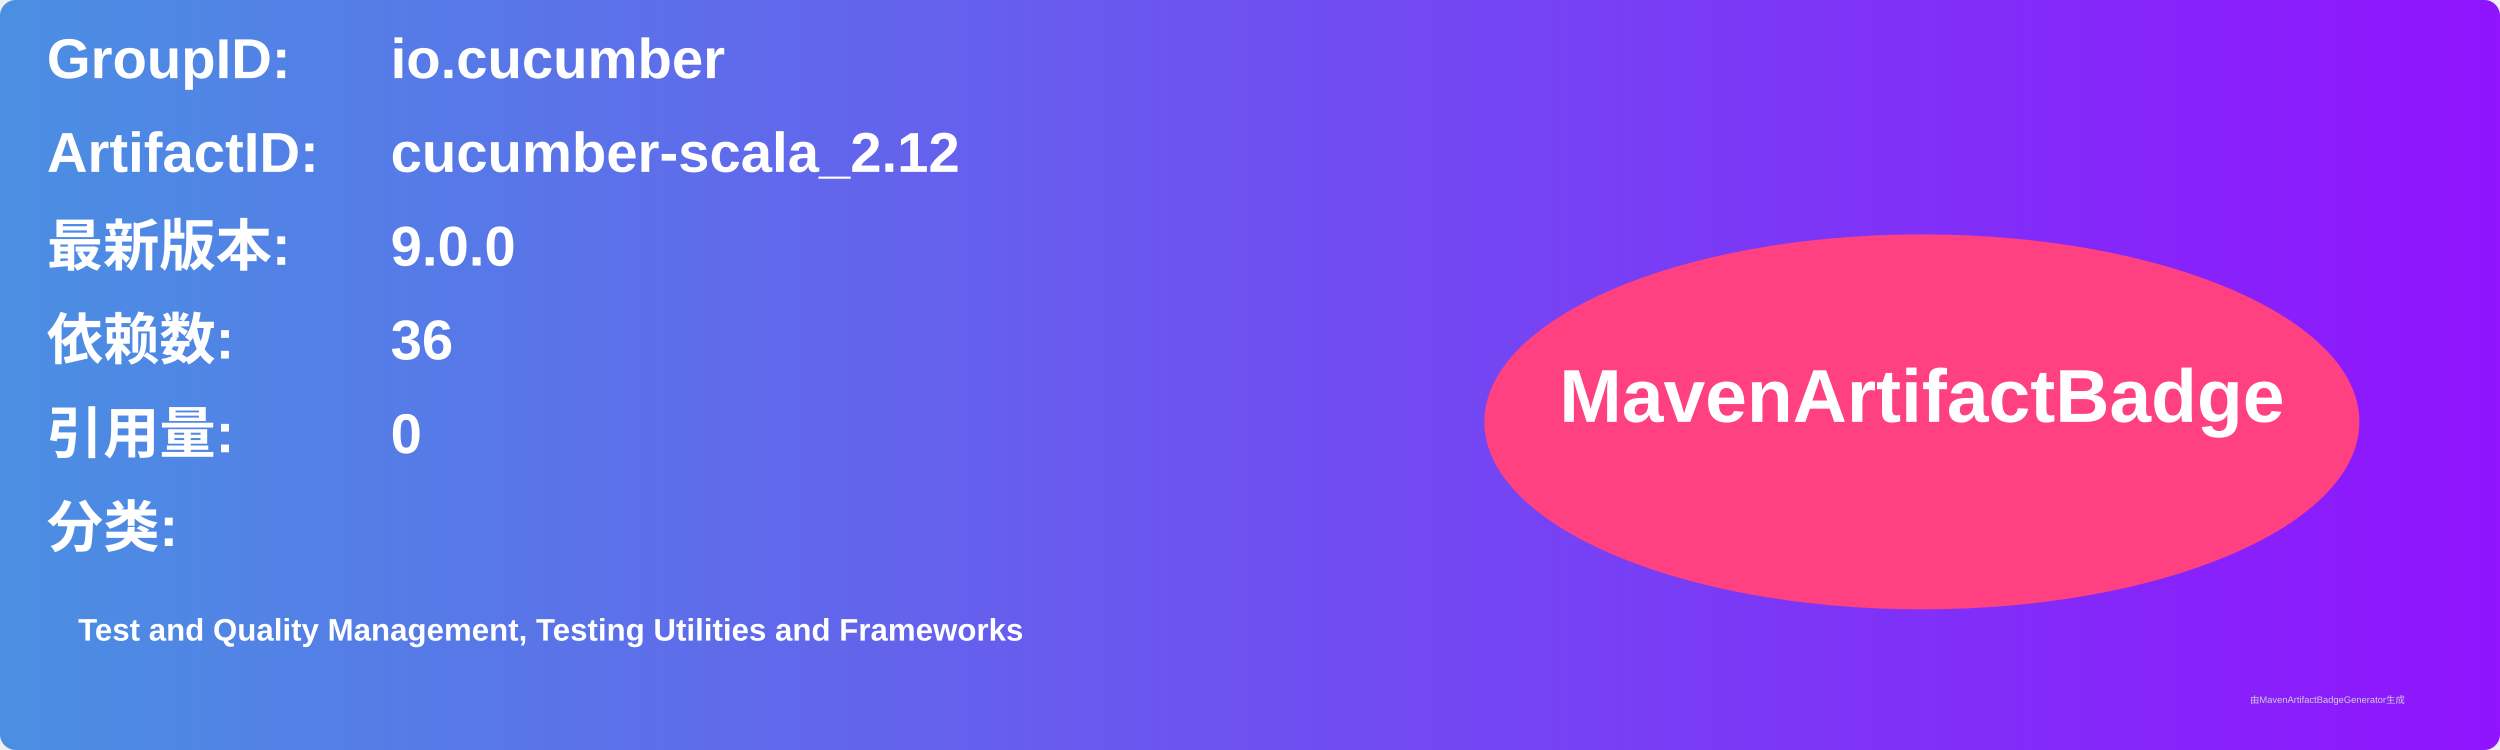
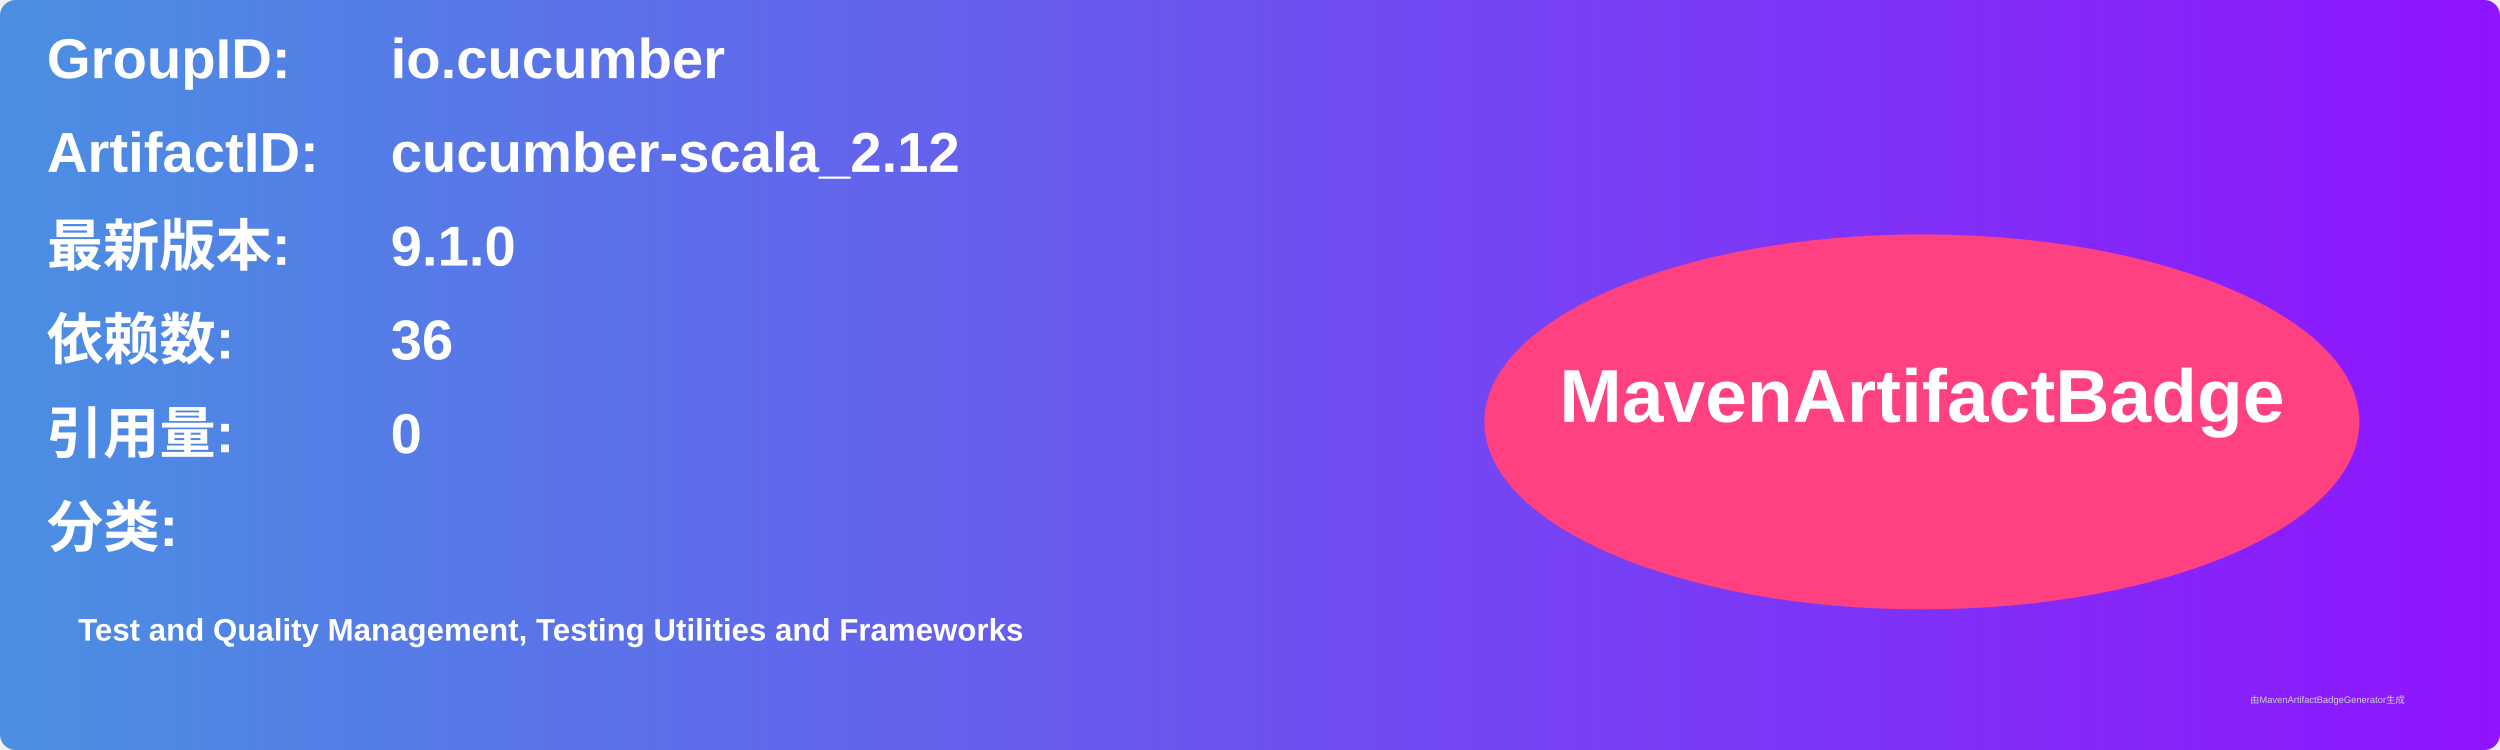
<svg xmlns="http://www.w3.org/2000/svg" width="800" height="240" viewBox="0 0 800 240">
  <linearGradient id="grad" x1="0%" y1="0%" x2="100%" y2="0%">
    <stop offset="0%" stop-color="#4a90e2" />
    <stop offset="100%" stop-color="#9013fe" />
  </linearGradient>
  <rect width="100%" height="100%" rx="5" ry="5" fill="url(#grad)" />
  <g transform="translate(15, 15)">
    <text x="0" y="10" font-family="Arial" font-size="18" fill="white" font-weight="bold" width="260">GroupID:</text>
    <text x="110" y="10" font-family="Arial" font-size="18" fill="white" font-weight="bold" width="460">io.cucumber</text>
    <text x="0" y="40" font-family="Arial" font-size="18" fill="white" font-weight="bold" width="260">ArtifactID:</text>
    <text x="110" y="40" font-family="Arial" font-size="18" fill="white" font-weight="bold" width="460">cucumber-scala_2.12</text>
    <text x="0" y="70" font-family="Arial" font-size="18" fill="white" font-weight="bold">最新版本:</text>
    <text x="110" y="70" font-family="Arial" font-size="18" fill="white" font-weight="bold">
-       <tspan font-weight="bold">9.0.0</tspan>
+       <tspan font-weight="bold">9.1.0</tspan>
    </text>
    <text x="0" y="100" font-family="Arial" font-size="18" fill="white" font-weight="bold">依赖数: </text>
    <text x="110" y="100" font-family="Arial" font-size="18" fill="white">
      <tspan font-weight="bold">36</tspan>
    </text>
    <text x="0" y="130" font-family="Arial" font-size="18" fill="white" font-weight="bold">引用量: </text>
    <text x="110" y="130" font-family="Arial" font-size="18" fill="white">
      <tspan font-weight="bold">0</tspan>
    </text>
    <text x="0" y="160" font-family="Arial" font-size="18" fill="white" font-weight="bold">分类:</text>
    <text x="10" y="190" font-family="Arial" font-size="10" fill="white">
      <tspan font-weight="bold">Test and Quality Management, Testing Utilities and Frameworks</tspan>
    </text>
    <ellipse cx="600" cy="120" rx="140" ry="60" fill="#ff4081" />
    <text x="600" y="120" text-anchor="middle" font-family="Arial" font-size="24" fill="white" font-weight="bold">MavenArtifactBadge</text>
  </g>
  <text x="720" y="225" font-family="Arial" font-size="3" fill="#d0d0d0">由MavenArtifactBadgeGenerator生成</text>
</svg>
